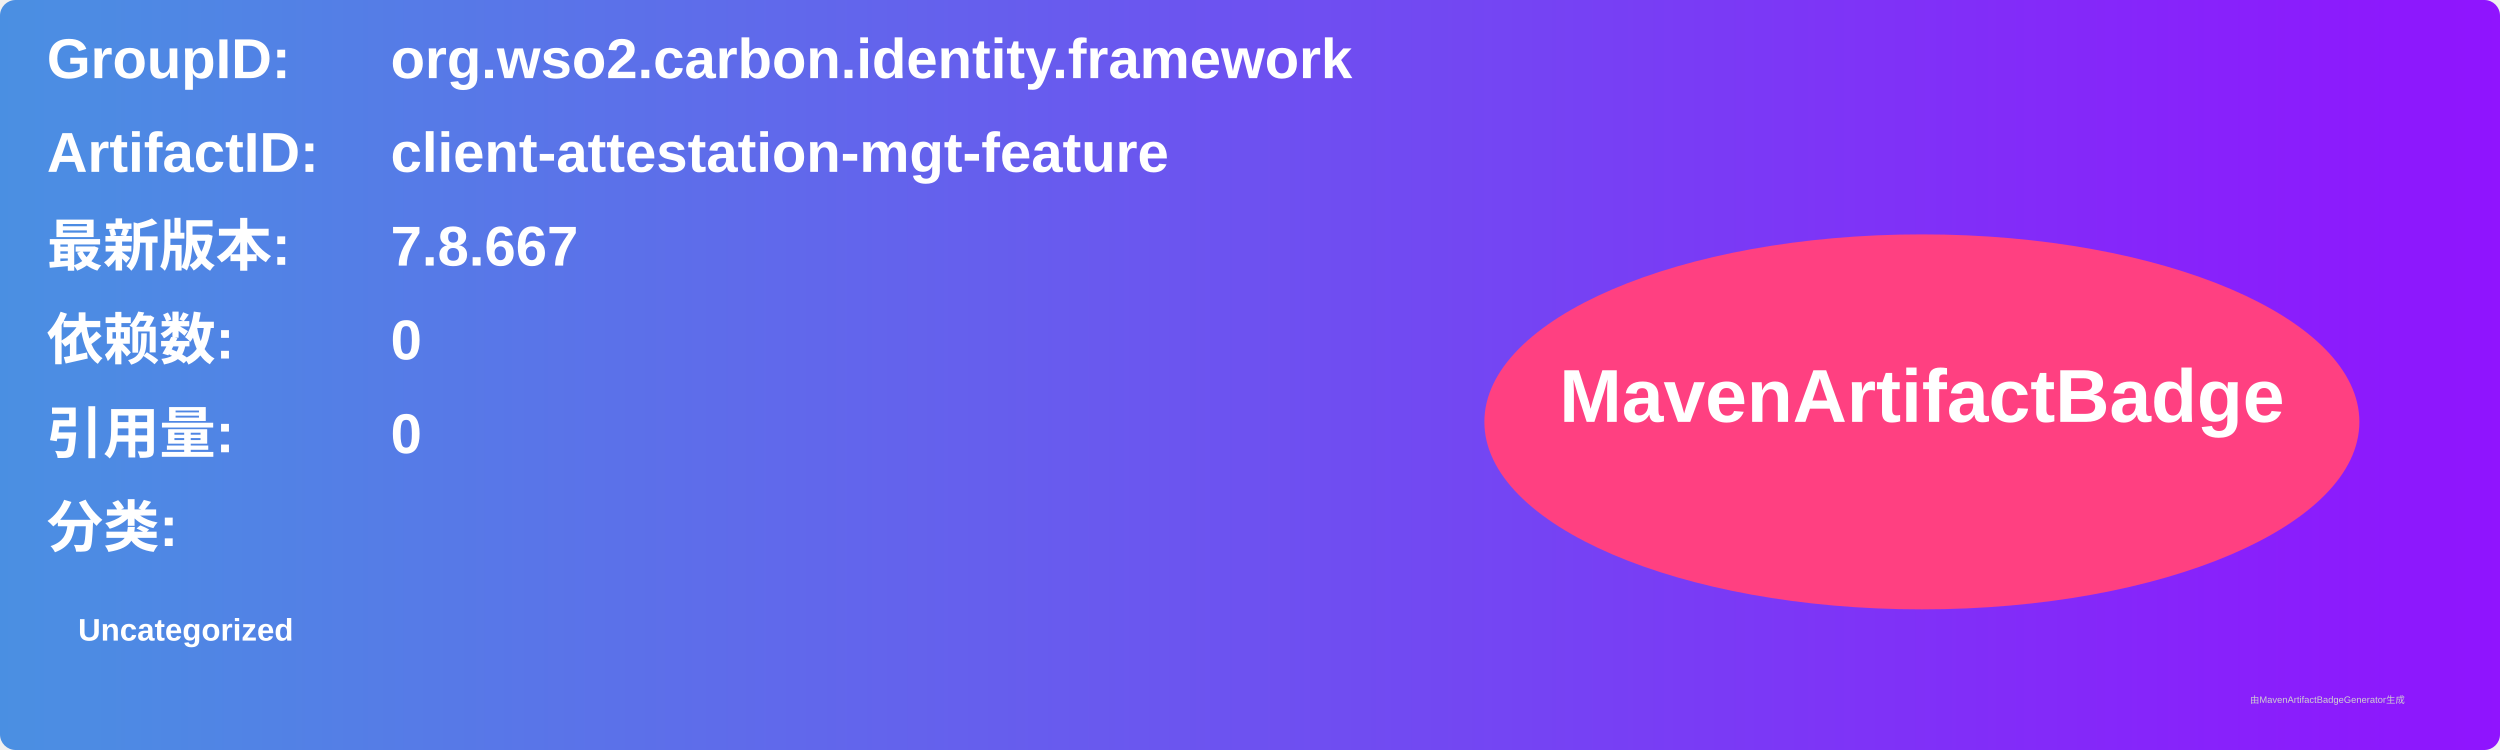
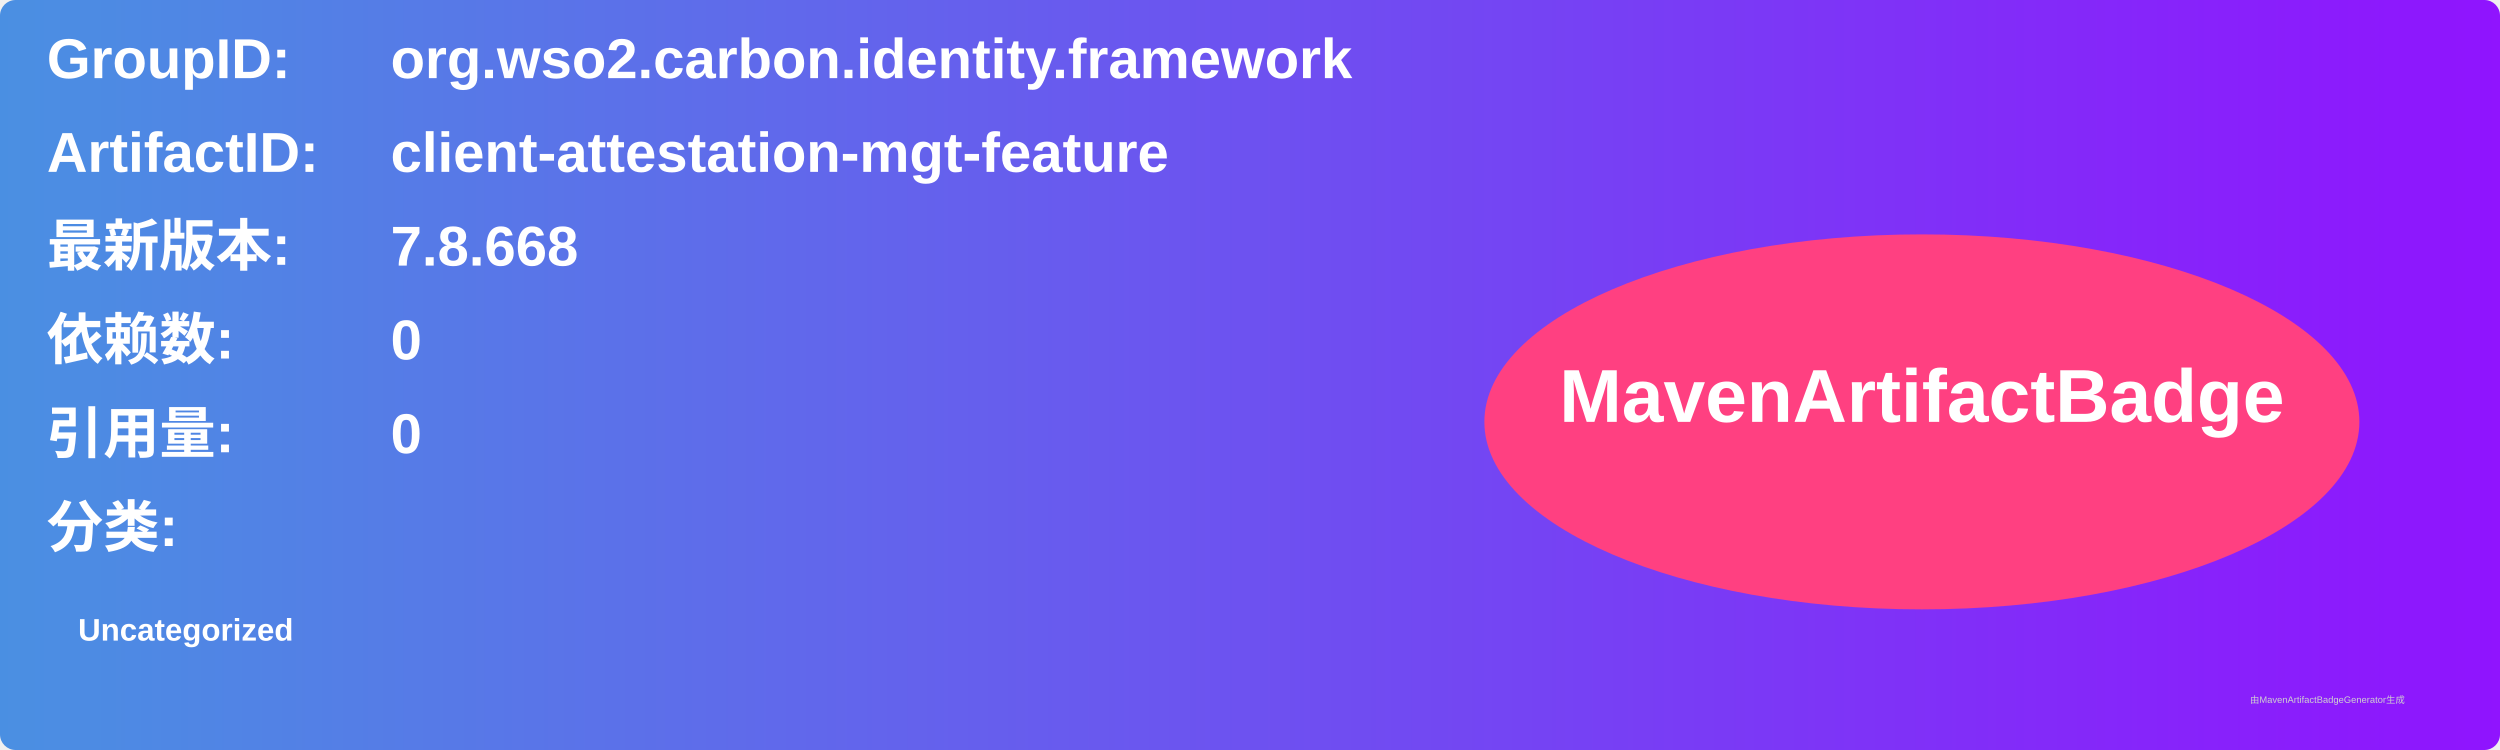
<svg xmlns="http://www.w3.org/2000/svg" width="800" height="240" viewBox="0 0 800 240">
  <linearGradient id="grad" x1="0%" y1="0%" x2="100%" y2="0%">
    <stop offset="0%" stop-color="#4a90e2" />
    <stop offset="100%" stop-color="#9013fe" />
  </linearGradient>
  <rect width="100%" height="100%" rx="5" ry="5" fill="url(#grad)" />
  <g transform="translate(15, 15)">
    <text x="0" y="10" font-family="Arial" font-size="18" fill="white" font-weight="bold" width="260">GroupID:</text>
    <text x="110" y="10" font-family="Arial" font-size="18" fill="white" font-weight="bold" width="460">org.wso2.carbon.identity.framework</text>
    <text x="0" y="40" font-family="Arial" font-size="18" fill="white" font-weight="bold" width="260">ArtifactID:</text>
    <text x="110" y="40" font-family="Arial" font-size="18" fill="white" font-weight="bold" width="460">client-attestation-mgt-feature</text>
    <text x="0" y="70" font-family="Arial" font-size="18" fill="white" font-weight="bold">最新版本:</text>
    <text x="110" y="70" font-family="Arial" font-size="18" fill="white" font-weight="bold">
-       <tspan font-weight="bold">7.8.667</tspan>
+       <tspan font-weight="bold">7.8.668</tspan>
    </text>
    <text x="0" y="100" font-family="Arial" font-size="18" fill="white" font-weight="bold">依赖数: </text>
    <text x="110" y="100" font-family="Arial" font-size="18" fill="white">
      <tspan font-weight="bold">0</tspan>
    </text>
    <text x="0" y="130" font-family="Arial" font-size="18" fill="white" font-weight="bold">引用量: </text>
    <text x="110" y="130" font-family="Arial" font-size="18" fill="white">
      <tspan font-weight="bold">0</tspan>
    </text>
    <text x="0" y="160" font-family="Arial" font-size="18" fill="white" font-weight="bold">分类:</text>
    <text x="10" y="190" font-family="Arial" font-size="10" fill="white">
      <tspan font-weight="bold">Uncategorized</tspan>
    </text>
    <ellipse cx="600" cy="120" rx="140" ry="60" fill="#ff4081" />
    <text x="600" y="120" text-anchor="middle" font-family="Arial" font-size="24" fill="white" font-weight="bold">MavenArtifactBadge</text>
  </g>
  <text x="720" y="225" font-family="Arial" font-size="3" fill="#d0d0d0">由MavenArtifactBadgeGenerator生成</text>
</svg>
